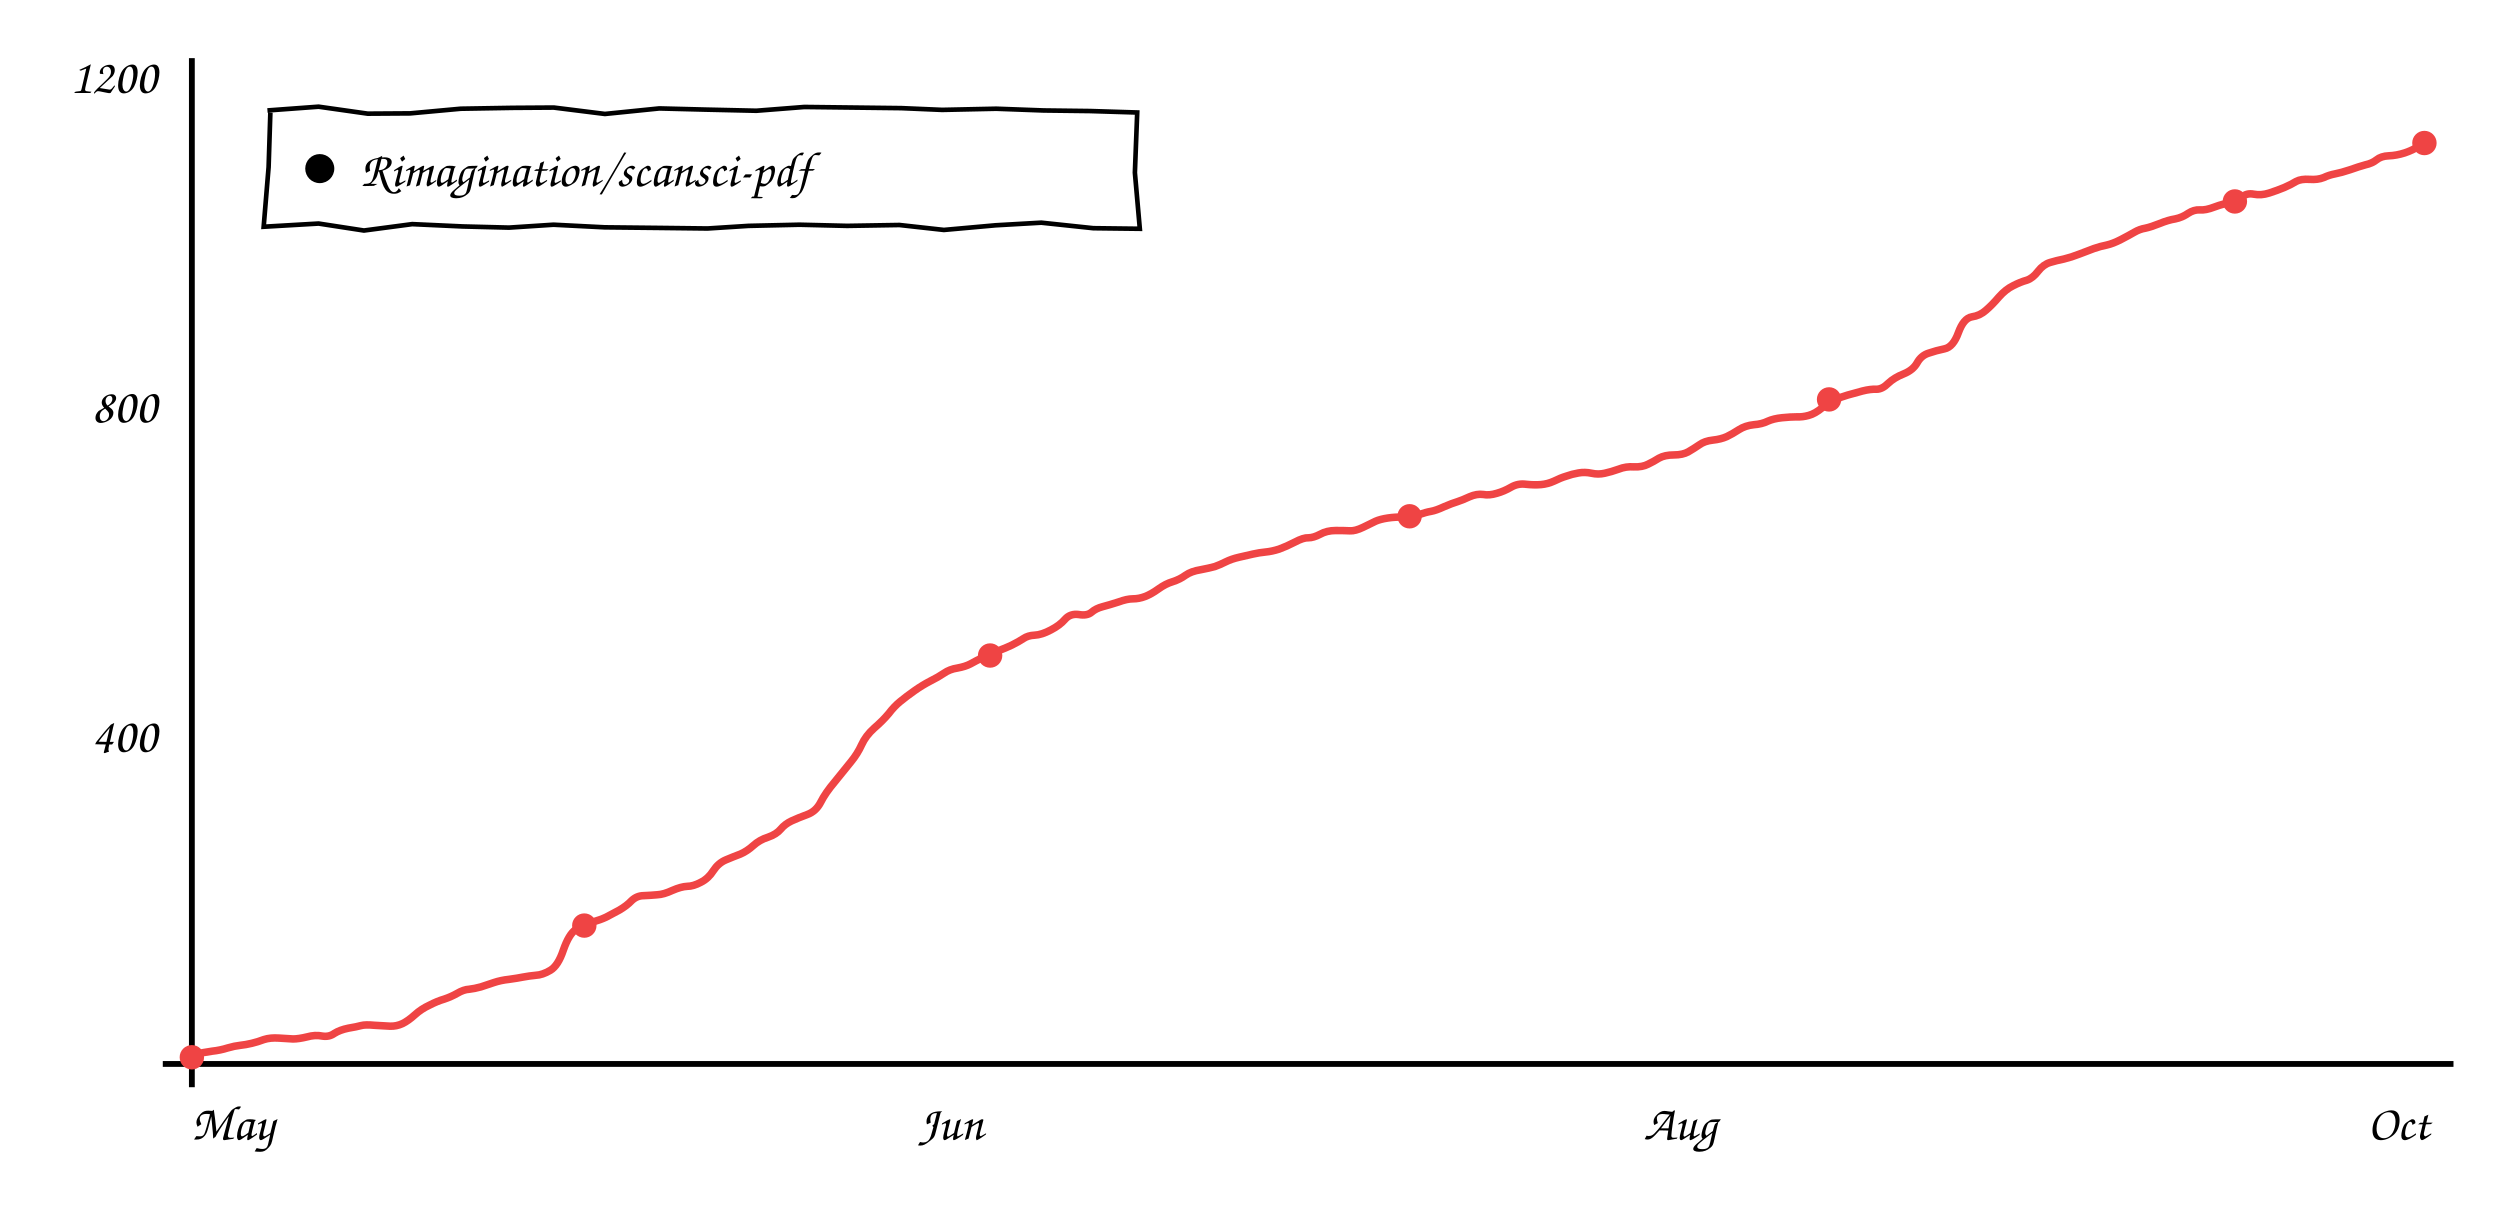
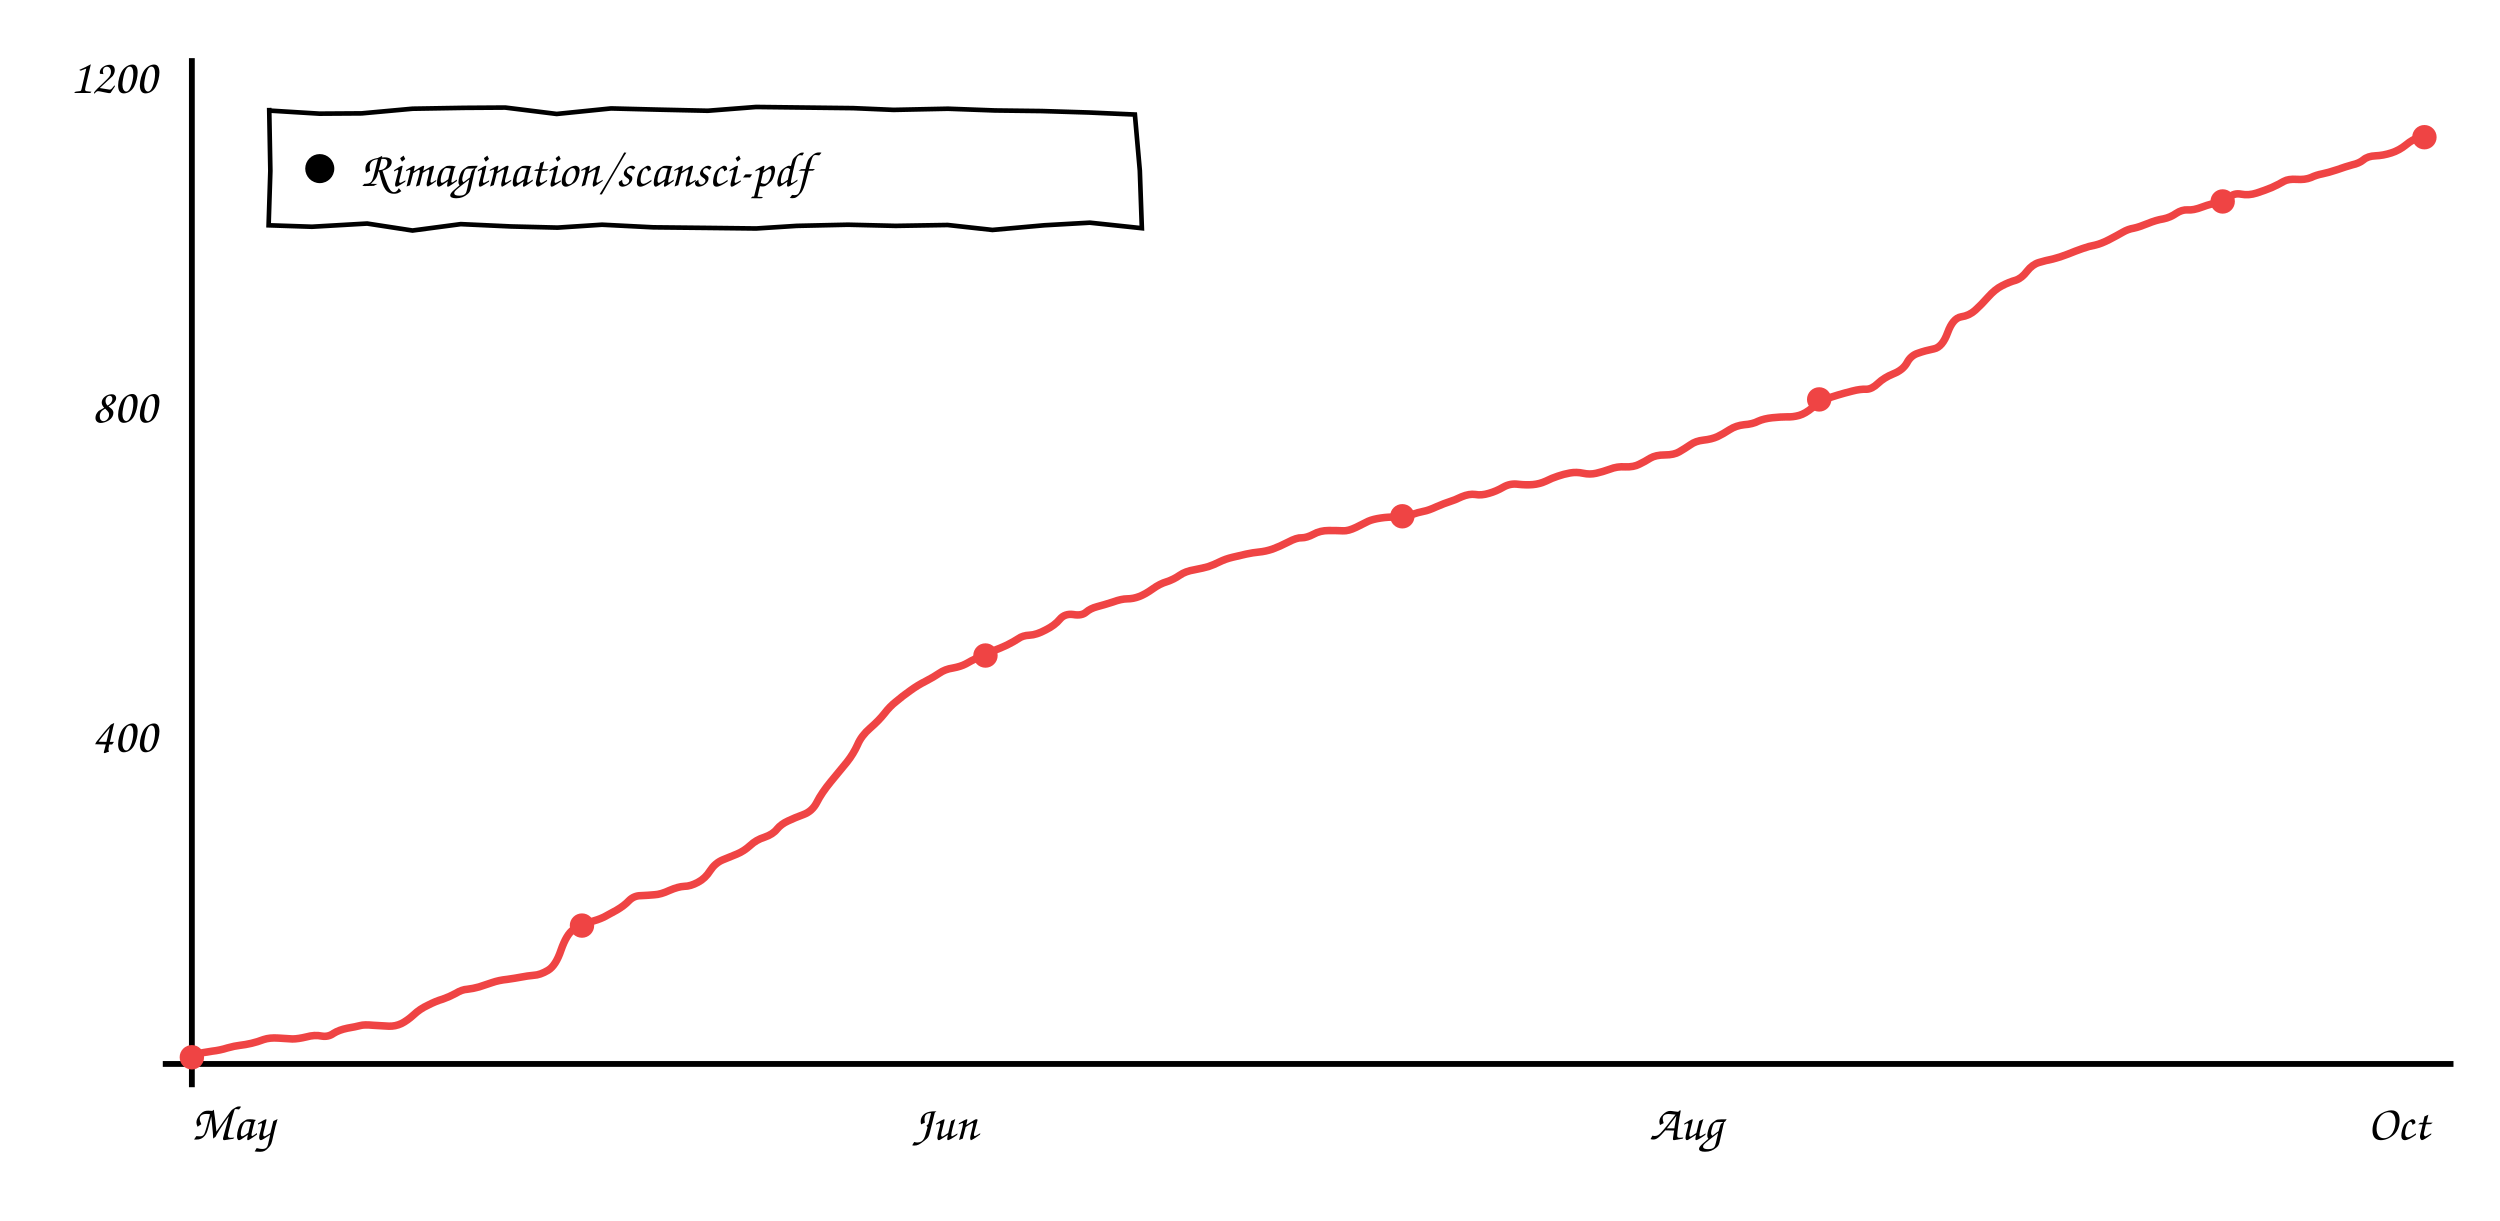
<svg xmlns="http://www.w3.org/2000/svg" viewBox="0 0 860 420" font-family="'Comic Sans MS','Comic Neue','Segoe Print',cursive" font-size="17">
  <line x1="66" y1="20" x2="66" y2="374" stroke="currentColor" stroke-width="2" />
  <line x1="56" y1="366" x2="844" y2="366" stroke="currentColor" stroke-width="2" />
-   <path d="M66.3 362.8 Q70.2 362.0 73.0 361.6 Q75.8 361.3 78.3 360.5 Q80.7 359.8 82.6 359.6 Q84.5 359.4 86.6 358.9 Q88.7 358.4 90.8 357.6 Q93.0 356.9 95.9 357.1 Q98.9 357.3 100.8 357.4 Q102.7 357.4 105.6 356.7 Q108.5 355.9 110.8 356.4 Q113.2 356.8 115.0 355.5 Q116.9 354.3 119.8 353.7 Q122.8 353.2 124.2 352.8 Q125.7 352.4 128.8 352.7 Q131.9 352.9 134.1 353.0 Q136.4 353.1 138.5 352.1 Q140.5 351.1 142.7 349.1 Q144.9 347.1 147.7 345.8 Q150.4 344.4 152.8 343.7 Q155.2 342.9 157.3 341.7 Q159.5 340.4 161.4 340.3 Q163.2 340.1 165.4 339.5 Q167.6 338.8 169.9 338.0 Q172.3 337.2 175.1 336.9 Q178.0 336.5 180.0 336.1 Q182.1 335.7 184.3 335.5 Q186.6 335.4 189.3 333.8 Q192.0 332.2 193.8 326.8 Q195.7 321.4 198.0 319.8 Q200.3 318.2 203.5 317.3 Q206.6 316.4 208.5 315.5 Q210.4 314.5 213.0 313.1 Q215.6 311.6 217.3 309.8 Q219.1 308.1 221.5 308.1 Q223.9 308.0 226.1 307.8 Q228.3 307.7 231.3 306.3 Q234.3 305.0 236.4 304.9 Q238.5 304.9 241.1 303.5 Q243.7 302.2 245.4 299.5 Q247.1 296.9 249.7 295.8 Q252.3 294.7 254.7 293.8 Q257.0 292.8 259.1 290.9 Q261.3 288.9 264.2 288.0 Q267.1 287.0 268.6 285.2 Q270.0 283.5 272.3 282.4 Q274.7 281.3 277.7 280.2 Q280.7 279.1 282.3 276.0 Q283.9 272.8 287.2 268.9 Q290.4 264.9 292.7 262.1 Q295.0 259.3 296.4 256.2 Q297.8 253.1 300.7 250.5 Q303.7 247.9 305.7 245.5 Q307.6 243.0 309.7 241.3 Q311.9 239.5 314.6 237.6 Q317.3 235.7 320.0 234.3 Q322.8 232.9 324.7 231.6 Q326.7 230.2 329.4 229.8 Q332.1 229.3 333.8 228.4 Q335.6 227.4 338.2 226.1 Q340.8 224.8 343.3 223.9 Q345.8 223.0 348.1 221.9 Q350.5 220.7 352.0 219.7 Q353.6 218.6 355.9 218.5 Q358.3 218.4 361.5 216.7 Q364.6 215.1 366.4 213.0 Q368.2 211.0 371.1 211.4 Q374.0 211.9 375.5 210.6 Q377.0 209.3 379.3 208.7 Q381.6 208.1 384.7 207.1 Q387.7 206.0 389.7 206.0 Q391.8 206.0 393.9 205.2 Q396.0 204.4 398.5 202.6 Q401.0 200.8 403.4 200.1 Q405.9 199.3 407.8 197.9 Q409.8 196.5 413.0 196.0 Q416.1 195.4 417.9 194.9 Q419.6 194.3 421.6 193.3 Q423.6 192.3 426.2 191.7 Q428.7 191.1 431.0 190.6 Q433.2 190.1 435.3 189.9 Q437.5 189.7 440.0 188.9 Q442.5 188.0 445.4 186.5 Q448.4 184.9 450.1 185.0 Q451.8 185.0 454.1 183.8 Q456.4 182.5 459.5 182.5 Q462.5 182.5 464.4 182.6 Q466.2 182.7 468.9 181.4 Q471.6 180.1 473.2 179.3 Q474.8 178.6 477.4 178.2 Q480.1 177.8 482.7 177.9 Q485.4 177.9 487.9 177.1 Q490.5 176.2 492.3 175.9 Q494.0 175.6 496.8 174.3 Q499.6 173.1 501.3 172.6 Q502.9 172.1 505.5 170.9 Q508.0 169.8 510.2 170.1 Q512.3 170.5 514.9 169.7 Q517.4 169.0 519.8 167.6 Q522.2 166.2 525.0 166.6 Q527.8 166.9 530.1 166.7 Q532.4 166.5 534.6 165.5 Q536.8 164.4 538.8 163.8 Q540.7 163.1 543.0 162.7 Q545.2 162.3 547.5 162.8 Q549.8 163.3 552.0 162.8 Q554.3 162.3 556.8 161.4 Q559.3 160.4 562.1 160.6 Q565.0 160.7 566.9 159.7 Q568.8 158.8 570.7 157.6 Q572.7 156.5 575.8 156.5 Q578.9 156.5 580.8 155.4 Q582.7 154.3 584.6 153.0 Q586.4 151.7 589.2 151.4 Q592.0 151.1 594.0 150.2 Q595.9 149.3 598.2 147.8 Q600.4 146.4 603.3 146.1 Q606.1 145.9 608.1 144.9 Q610.1 144.0 613.0 143.7 Q616.0 143.4 618.0 143.4 Q620.1 143.5 622.2 142.9 Q624.4 142.3 626.8 140.3 Q629.2 138.2 631.3 137.4 Q633.3 136.6 635.6 135.9 Q638.0 135.2 640.7 134.5 Q643.5 133.8 645.5 133.9 Q647.5 133.9 649.5 131.9 Q651.6 129.9 654.9 128.6 Q658.1 127.3 659.5 124.8 Q660.9 122.3 663.4 121.5 Q666.0 120.6 668.9 120.0 Q671.9 119.4 673.7 114.4 Q675.5 109.5 678.3 109.0 Q681.1 108.6 683.2 106.7 Q685.3 104.9 687.6 102.2 Q690.0 99.5 692.5 98.3 Q695.0 97.0 697.2 96.4 Q699.3 95.7 701.1 93.3 Q702.9 91.0 705.2 90.3 Q707.5 89.6 710.0 89.1 Q712.5 88.5 715.3 87.4 Q718.1 86.3 720.3 85.5 Q722.6 84.7 724.7 84.3 Q726.9 83.8 729.6 82.4 Q732.3 81.0 734.2 79.9 Q736.1 78.8 738.0 78.5 Q739.9 78.1 742.9 76.9 Q745.8 75.7 748.3 75.3 Q750.7 74.8 752.7 73.4 Q754.7 72.1 756.7 72.2 Q758.7 72.4 761.8 71.2 Q765.0 70.0 767.2 69.8 Q769.5 69.5 771.1 67.9 Q772.8 66.3 775.3 66.8 Q777.8 67.3 780.6 66.4 Q783.4 65.5 785.8 64.5 Q788.3 63.4 789.9 62.4 Q791.6 61.5 794.5 61.7 Q797.3 61.9 799.3 61.1 Q801.2 60.2 803.3 59.8 Q805.4 59.4 808.4 58.4 Q811.5 57.3 813.7 56.7 Q816.0 56.2 817.5 55.0 Q819.1 53.7 821.7 53.6 Q824.4 53.5 827.2 52.6 Q829.9 51.7 832.3 50.2 L834.6 48.8" stroke="#ef4444" fill="none" stroke-width="2.6" />
+   <path d="M66.3 362.8 Q70.2 362.0 73.0 361.6 Q75.7 361.3 78.2 360.5 Q80.7 359.8 82.5 359.6 Q84.3 359.4 86.5 358.9 Q88.6 358.4 90.7 357.6 Q92.8 356.9 95.7 357.1 Q98.7 357.3 100.6 357.4 Q102.5 357.4 105.4 356.7 Q108.3 355.9 110.6 356.4 Q112.9 356.8 114.7 355.5 Q116.6 354.3 119.5 353.7 Q122.4 353.2 123.9 352.8 Q125.3 352.4 128.4 352.7 Q131.5 352.9 133.7 353.0 Q136.0 353.1 138.1 352.1 Q140.1 351.1 142.3 349.1 Q144.4 347.1 147.2 345.8 Q149.9 344.4 152.3 343.7 Q154.6 342.9 156.8 341.7 Q158.9 340.4 160.8 340.3 Q162.6 340.1 164.8 339.5 Q166.9 338.8 169.3 338.0 Q171.6 337.2 174.5 336.9 Q177.3 336.5 179.4 336.1 Q181.4 335.7 183.6 335.5 Q185.8 335.4 188.5 333.8 Q191.2 332.2 193.0 326.8 Q194.9 321.4 197.2 319.8 Q199.5 318.2 202.6 317.3 Q205.8 316.4 207.7 315.5 Q209.5 314.5 212.1 313.1 Q214.7 311.6 216.4 309.8 Q218.1 308.1 220.5 308.1 Q222.9 308.0 225.1 307.8 Q227.3 307.7 230.3 306.3 Q233.3 305.0 235.4 304.9 Q237.5 304.9 240.1 303.5 Q242.6 302.2 244.3 299.5 Q246.0 296.9 248.6 295.8 Q251.2 294.7 253.5 293.8 Q255.9 292.8 258.0 290.9 Q260.1 288.9 263.0 288.0 Q265.9 287.0 267.3 285.2 Q268.7 283.5 271.1 282.4 Q273.4 281.3 276.4 280.2 Q279.4 279.1 281.0 276.0 Q282.6 272.8 285.8 268.9 Q289.1 264.9 291.4 262.1 Q293.6 259.3 295.0 256.2 Q296.3 253.1 299.3 250.5 Q302.3 247.9 304.2 245.5 Q306.1 243.0 308.3 241.3 Q310.4 239.5 313.1 237.6 Q315.7 235.7 318.5 234.3 Q321.2 232.9 323.1 231.6 Q325.1 230.2 327.8 229.8 Q330.5 229.3 332.2 228.4 Q333.9 227.4 336.6 226.1 Q339.2 224.8 341.6 223.9 Q344.1 223.0 346.4 221.9 Q348.8 220.7 350.3 219.7 Q351.8 218.6 354.2 218.5 Q356.5 218.4 359.7 216.7 Q362.9 215.1 364.6 213.0 Q366.3 211.0 369.2 211.4 Q372.1 211.9 373.6 210.6 Q375.1 209.3 377.4 208.7 Q379.7 208.1 382.8 207.1 Q385.8 206.0 387.8 206.0 Q389.8 206.0 391.9 205.2 Q394.0 204.4 396.5 202.6 Q399.0 200.8 401.4 200.1 Q403.8 199.3 405.8 197.9 Q407.8 196.5 410.9 196.0 Q414.0 195.4 415.7 194.9 Q417.5 194.3 419.5 193.3 Q421.5 192.3 424.0 191.7 Q426.5 191.1 428.7 190.6 Q431.0 190.1 433.1 189.9 Q435.3 189.7 437.7 188.9 Q440.2 188.0 443.1 186.5 Q446.1 184.9 447.8 185.0 Q449.5 185.0 451.8 183.8 Q454.1 182.5 457.1 182.5 Q460.1 182.5 462.0 182.6 Q463.8 182.7 466.5 181.4 Q469.1 180.1 470.7 179.3 Q472.3 178.6 475.0 178.2 Q477.6 177.8 480.2 177.9 Q482.8 177.9 485.4 177.1 Q488.0 176.2 489.7 175.9 Q491.4 175.6 494.2 174.3 Q497.0 173.1 498.6 172.6 Q500.3 172.1 502.8 170.9 Q505.4 169.8 507.5 170.1 Q509.6 170.5 512.2 169.7 Q514.7 169.0 517.1 167.6 Q519.5 166.2 522.3 166.6 Q525.0 166.9 527.3 166.7 Q529.6 166.5 531.8 165.5 Q534.0 164.4 535.9 163.8 Q537.9 163.1 540.1 162.7 Q542.3 162.3 544.6 162.8 Q546.9 163.3 549.1 162.8 Q551.3 162.3 553.8 161.4 Q556.3 160.4 559.1 160.6 Q562.0 160.7 563.9 159.7 Q565.8 158.8 567.7 157.6 Q569.6 156.5 572.7 156.5 Q575.9 156.5 577.7 155.4 Q579.6 154.3 581.5 153.0 Q583.3 151.7 586.0 151.4 Q588.8 151.1 590.8 150.2 Q592.7 149.3 595.0 147.8 Q597.2 146.4 600.0 146.1 Q602.9 145.9 604.8 144.9 Q606.8 144.0 609.7 143.7 Q612.7 143.4 614.7 143.4 Q616.7 143.5 618.9 142.9 Q621.0 142.3 623.4 140.3 Q625.9 138.2 627.8 137.4 Q629.8 136.6 632.2 135.9 Q634.5 135.2 637.3 134.5 Q640.0 133.8 642.0 133.9 Q643.9 133.9 646.0 131.9 Q648.1 129.9 651.3 128.6 Q654.6 127.3 656.0 124.8 Q657.3 122.3 659.8 121.5 Q662.3 120.6 665.3 120.0 Q668.2 119.4 670.0 114.4 Q671.8 109.5 674.6 109.0 Q677.4 108.6 679.5 106.7 Q681.5 104.9 683.9 102.2 Q686.3 99.5 688.7 98.3 Q691.2 97.0 693.4 96.4 Q695.5 95.7 697.3 93.3 Q699.1 91.0 701.4 90.3 Q703.7 89.6 706.2 89.1 Q708.6 88.5 711.4 87.4 Q714.1 86.3 716.4 85.5 Q718.6 84.7 720.8 84.3 Q722.9 83.8 725.6 82.4 Q728.3 81.0 730.2 79.9 Q732.1 78.8 734.0 78.5 Q735.9 78.1 738.8 76.9 Q741.7 75.7 744.2 75.3 Q746.6 74.8 748.6 73.4 Q750.6 72.1 752.5 72.2 Q754.5 72.4 757.6 71.2 Q760.8 70.0 763.0 69.8 Q765.3 69.5 766.9 67.9 Q768.5 66.3 771.0 66.8 Q773.5 67.3 776.3 66.4 Q779.1 65.5 781.5 64.5 Q783.9 63.4 785.6 62.4 Q787.2 61.5 790.1 61.7 Q792.9 61.9 794.9 61.1 Q796.8 60.2 798.9 59.8 Q800.9 59.4 803.9 58.4 Q807.0 57.3 809.2 56.7 Q811.5 56.2 813.0 55.0 Q814.5 53.7 817.2 53.6 Q819.8 53.5 822.6 52.6 Q825.4 51.7 827.7 49.8 Q830.0 47.9 832.3 47.2 L834.6 46.5" stroke="#ef4444" fill="none" stroke-width="2.6" />
  <circle cx="66.0" cy="363.7" r="4.2" fill="#ef4444" />
-   <circle cx="201.0" cy="318.4" r="4.2" fill="#ef4444" />
-   <circle cx="340.6" cy="225.5" r="4.2" fill="#ef4444" />
-   <circle cx="484.9" cy="177.6" r="4.2" fill="#ef4444" />
-   <circle cx="629.2" cy="137.4" r="4.2" fill="#ef4444" />
-   <circle cx="768.8" cy="69.3" r="4.2" fill="#ef4444" />
-   <circle cx="834.0" cy="49.2" r="4.2" fill="#ef4444" />
+   <circle cx="200.2" cy="318.4" r="4.2" fill="#ef4444" />
+   <circle cx="339.0" cy="225.5" r="4.2" fill="#ef4444" />
+   <circle cx="482.4" cy="177.6" r="4.2" fill="#ef4444" />
+   <circle cx="625.8" cy="137.4" r="4.2" fill="#ef4444" />
+   <circle cx="764.6" cy="69.3" r="4.2" fill="#ef4444" />
+   <circle cx="834.0" cy="47.2" r="4.2" fill="#ef4444" />
  <text x="54" y="258.667" text-anchor="end" fill="currentColor">400</text>
  <text x="54" y="145.333" text-anchor="end" fill="currentColor">800</text>
  <text x="54" y="32.0" text-anchor="end" fill="currentColor">1200</text>
  <text x="80" y="392" text-anchor="middle" fill="currentColor">May</text>
-   <text x="327" y="392" text-anchor="middle" fill="currentColor">Jun</text>
-   <text x="578" y="392" text-anchor="middle" fill="currentColor">Aug</text>
+   <text x="325" y="392" text-anchor="middle" fill="currentColor">Jun</text>
+   <text x="580" y="392" text-anchor="middle" fill="currentColor">Aug</text>
  <text x="825" y="392" text-anchor="middle" fill="currentColor">Oct</text>
-   <path d="M92.0 38.0 L109.6 36.7 L126.5 39.1 L141.1 39.0 L158.5 37.4 L176.3 37.1 L190.5 37.0 L208.1 39.2 L226.8 37.3 L242.5 37.7 L260.2 38.1 L276.7 36.8 L293.5 37.0 L310.1 37.2 L324.1 37.8 L342.7 37.4 L359.0 38.0 L375.0 38.2 L391.2 38.7 L390.4 59.4 L392.1 78.7 L376.1 78.5 L358.2 76.6 L342.5 77.5 L324.7 79.1 L309.4 77.4 L291.4 77.7 L275.0 77.3 L257.5 77.7 L243.4 78.6 L226.6 78.4 L208.0 78.2 L190.4 77.3 L175.1 78.3 L159.2 77.9 L141.8 77.1 L125.2 79.3 L109.6 76.9 L90.7 78.0 L92.4 57.5 L93.0 38.8" stroke="currentColor" fill="none" stroke-width="1.6" />
+   <path d="M92.0 38.0 L109.9 39.1 L124.4 39.0 L141.9 37.4 L159.6 37.1 L173.8 37.0 L191.5 39.2 L210.2 37.3 L225.8 37.7 L243.5 38.1 L260.1 36.8 L276.8 37.0 L293.5 37.2 L307.4 37.8 L326.1 37.4 L342.3 38.0 L358.3 38.2 L374.5 38.7 L390.4 39.4 L392.1 58.7 L392.8 78.5 L374.9 76.6 L359.2 77.5 L341.4 79.1 L326.0 77.4 L308.1 77.7 L291.7 77.3 L274.1 77.7 L260.1 78.6 L243.3 78.4 L224.7 78.2 L207.1 77.3 L191.8 78.3 L175.8 77.9 L158.5 77.1 L141.9 79.3 L126.3 76.9 L107.3 78.0 L92.4 77.5 L93.0 58.8 L92.6 37.1" stroke="currentColor" fill="none" stroke-width="1.6" />
  <circle cx="110" cy="58.0" r="5" fill="currentColor" />
  <text x="124" y="64.0" fill="currentColor">Rimagination/scansci-pdf</text>
</svg>
